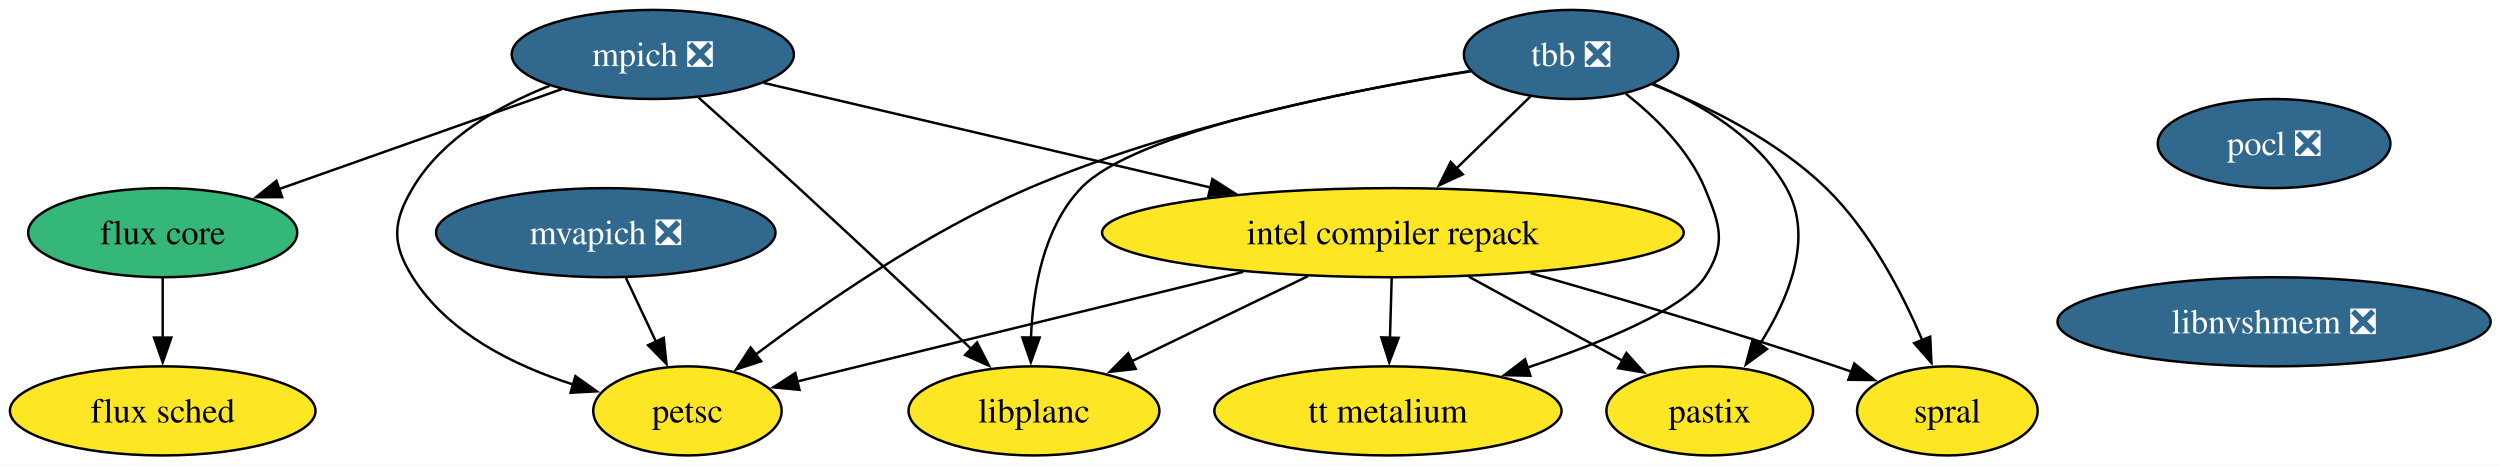
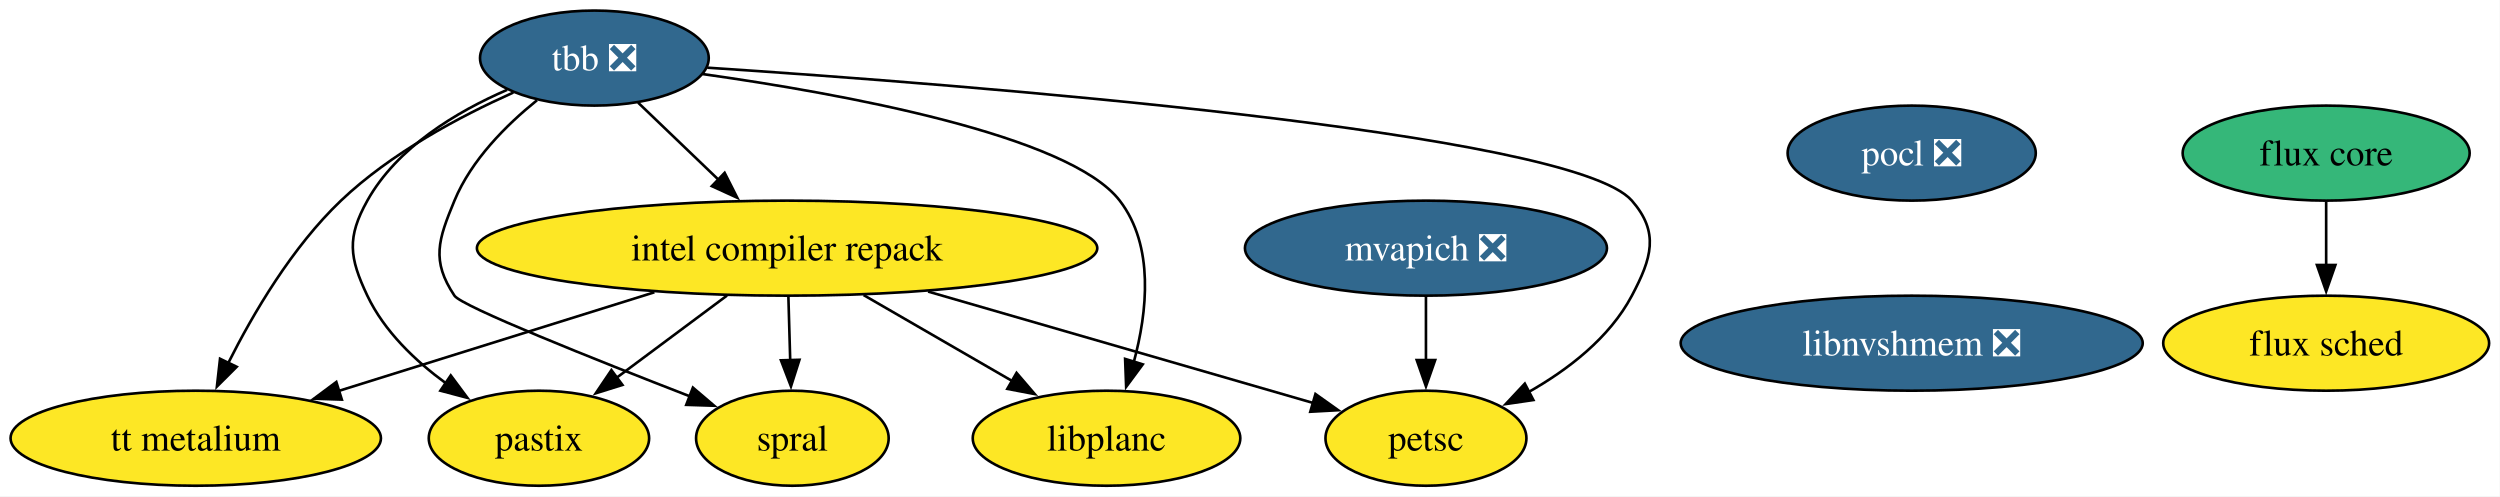
- <svg xmlns="http://www.w3.org/2000/svg" xmlns:xlink="http://www.w3.org/1999/xlink" width="1010pt" height="188pt" viewBox="0.00 0.00 1010.00 188.00">
+ <svg xmlns="http://www.w3.org/2000/svg" xmlns:xlink="http://www.w3.org/1999/xlink" width="947pt" height="188pt" viewBox="0.00 0.00 947.00 188.00">
  <g id="graph0" class="graph" transform="scale(1 1) rotate(0) translate(4 184)">
-     <polygon fill="white" stroke="none" points="-4,4 -4,-184 1006.24,-184 1006.24,4 -4,4" />
+     <polygon fill="white" stroke="none" points="-4,4 -4,-184 942.88,-184 942.88,4 -4,4" />
    <g id="node1" class="node">
      <g id="a_node1">
-         <a xlink:href="https://github.com/conda-forge/mpich-feedstock/pull/134" xlink:title="mpich ❎">
-           <ellipse fill="#31688e" stroke="black" cx="259.73" cy="-162" rx="57" ry="18" />
-           <text xml:space="preserve" text-anchor="middle" x="259.73" y="-157.32" font-family="Times,serif" font-size="14.00" fill="white">mpich ❎</text>
+         <a xlink:href="https://github.com/conda-forge/pocl-feedstock/pull/116" xlink:title="pocl ❎">
+           <ellipse fill="#31688e" stroke="black" cx="720.15" cy="-126" rx="47" ry="18" />
+           <text xml:space="preserve" text-anchor="middle" x="720.15" y="-121.33" font-family="Times,serif" font-size="14.00" fill="white">pocl ❎</text>
        </a>
      </g>
    </g>
    <g id="node2" class="node">
      <g id="a_node2">
-         <a xlink:href="https://github.com/conda-forge/petsc-feedstock" xlink:title="petsc">
-           <ellipse fill="#fde725" stroke="black" cx="273.73" cy="-18" rx="38.06" ry="18" />
-           <text xml:space="preserve" text-anchor="middle" x="273.73" y="-13.32" font-family="Times,serif" font-size="14.00">petsc</text>
+         <a xlink:href="https://github.com/conda-forge/libnvshmem-feedstock/pull/29" xlink:title="libnvshmem ❎">
+           <ellipse fill="#31688e" stroke="black" cx="720.15" cy="-54" rx="87.51" ry="18" />
+           <text xml:space="preserve" text-anchor="middle" x="720.15" y="-49.33" font-family="Times,serif" font-size="14.00" fill="white">libnvshmem ❎</text>
        </a>
      </g>
    </g>
-     <g id="edge1" class="edge">
-       <path fill="none" stroke="black" d="M218.14,-149.39C197.63,-141.33 174.77,-128.3 162.73,-108 154.57,-94.24 154.2,-85.53 162.73,-72 176.99,-49.39 203.84,-36.22 227.57,-28.66" />
-       <polygon fill="black" stroke="black" points="228.46,-32.05 237.08,-25.9 226.51,-25.33 228.46,-32.05" />
-     </g>
    <g id="node3" class="node">
      <g id="a_node3">
-         <a xlink:href="https://github.com/conda-forge/intel-compiler-repack-feedstock" xlink:title="intel compiler repack">
-           <ellipse fill="#fde725" stroke="black" cx="558.73" cy="-90" rx="117.5" ry="18" />
-           <text xml:space="preserve" text-anchor="middle" x="558.73" y="-85.33" font-family="Times,serif" font-size="14.00">intel compiler repack</text>
+         <a xlink:href="https://github.com/conda-forge/tbb-feedstock/pull/158" xlink:title="tbb ❎">
+           <ellipse fill="#31688e" stroke="black" cx="221.15" cy="-162" rx="43.32" ry="18" />
+           <text xml:space="preserve" text-anchor="middle" x="221.15" y="-157.32" font-family="Times,serif" font-size="14.00" fill="white">tbb ❎</text>
+         </a>
+       </g>
+     </g>
+     <g id="node4" class="node">
+       <g id="a_node4">
+         <a xlink:href="https://github.com/conda-forge/petsc-feedstock" xlink:title="petsc">
+           <ellipse fill="#fde725" stroke="black" cx="536.15" cy="-18" rx="38.06" ry="18" />
+           <text xml:space="preserve" text-anchor="middle" x="536.15" y="-13.32" font-family="Times,serif" font-size="14.00">petsc</text>
        </a>
      </g>
    </g>
    <g id="edge2" class="edge">
-       <path fill="none" stroke="black" d="M304.49,-150.52C352.22,-139.35 428.57,-121.47 485.16,-108.22" />
-       <polygon fill="black" stroke="black" points="485.79,-111.67 494.73,-105.98 484.19,-104.86 485.79,-111.67" />
+       <path fill="none" stroke="black" d="M263.9,-158.37C360.95,-151.95 591.32,-134.11 614.15,-108 624.68,-95.95 621.64,-86.14 614.15,-72 605.67,-55.98 589.92,-43.9 574.79,-35.35" />
+       <polygon fill="black" stroke="black" points="576.85,-32.47 566.36,-30.94 573.6,-38.68 576.85,-32.47" />
    </g>
-     <g id="node4" class="node">
-       <g id="a_node4">
-         <a xlink:href="https://github.com/conda-forge/flux-core-feedstock" xlink:title="flux core">
-           <ellipse fill="#35b779" stroke="black" cx="61.73" cy="-90" rx="54.36" ry="18" />
-           <text xml:space="preserve" text-anchor="middle" x="61.73" y="-85.33" font-family="Times,serif" font-size="14.00">flux core</text>
+     <g id="node5" class="node">
+       <g id="a_node5">
+         <a xlink:href="https://github.com/conda-forge/intel-compiler-repack-feedstock" xlink:title="intel compiler repack">
+           <ellipse fill="#fde725" stroke="black" cx="294.15" cy="-90" rx="117.5" ry="18" />
+           <text xml:space="preserve" text-anchor="middle" x="294.15" y="-85.33" font-family="Times,serif" font-size="14.00">intel compiler repack</text>
        </a>
      </g>
    </g>
    <g id="edge3" class="edge">
-       <path fill="none" stroke="black" d="M222.95,-148C190.62,-136.57 143.4,-119.87 108.41,-107.5" />
-       <polygon fill="black" stroke="black" points="110,-104.35 99.4,-104.32 107.67,-110.95 110,-104.35" />
+       <path fill="none" stroke="black" d="M237.71,-145.12C246.72,-136.48 258.06,-125.61 268.21,-115.88" />
+       <polygon fill="black" stroke="black" points="270.49,-118.54 275.28,-109.09 265.64,-113.49 270.49,-118.54" />
    </g>
-     <g id="node5" class="node">
-       <g id="a_node5">
-         <a xlink:href="https://github.com/conda-forge/libplanc-feedstock" xlink:title="libplanc">
-           <ellipse fill="#fde725" stroke="black" cx="413.73" cy="-18" rx="50.68" ry="18" />
-           <text xml:space="preserve" text-anchor="middle" x="413.73" y="-13.32" font-family="Times,serif" font-size="14.00">libplanc</text>
+     <g id="node6" class="node">
+       <g id="a_node6">
+         <a xlink:href="https://github.com/conda-forge/spral-feedstock" xlink:title="spral">
+           <ellipse fill="#fde725" stroke="black" cx="296.15" cy="-18" rx="36.48" ry="18" />
+           <text xml:space="preserve" text-anchor="middle" x="296.15" y="-13.32" font-family="Times,serif" font-size="14.00">spral</text>
        </a>
      </g>
    </g>
    <g id="edge4" class="edge">
-       <path fill="none" stroke="black" d="M278.16,-144.63C289.84,-134.2 305.24,-120.38 318.73,-108 342.56,-86.14 369.43,-60.91 388.5,-42.91" />
-       <polygon fill="black" stroke="black" points="390.71,-45.64 395.57,-36.23 385.9,-40.55 390.71,-45.64" />
+       <path fill="none" stroke="black" d="M199.43,-146.04C187.77,-136.64 174.52,-123.39 168.15,-108 162.03,-93.22 159.26,-85.3 168.15,-72 170.84,-67.97 220.83,-48.03 257.53,-33.79" />
+       <polygon fill="black" stroke="black" points="258.47,-37.18 266.54,-30.31 255.95,-30.65 258.47,-37.18" />
+     </g>
+     <g id="node7" class="node">
+       <g id="a_node7">
+         <a xlink:href="https://github.com/conda-forge/pastix-feedstock" xlink:title="pastix">
+           <ellipse fill="#fde725" stroke="black" cx="200.15" cy="-18" rx="41.74" ry="18" />
+           <text xml:space="preserve" text-anchor="middle" x="200.15" y="-13.32" font-family="Times,serif" font-size="14.00">pastix</text>
+         </a>
+       </g>
    </g>
    <g id="edge5" class="edge">
-       <path fill="none" stroke="black" d="M498.29,-74.15C444.29,-60.89 366.43,-41.77 318.02,-29.88" />
-       <polygon fill="black" stroke="black" points="318.99,-26.51 308.44,-27.53 317.32,-33.31 318.99,-26.51" />
+       <path fill="none" stroke="black" d="M188.11,-149.97C168.95,-141.67 146.44,-128.21 135.15,-108 127.35,-94.03 128.29,-86.45 135.15,-72 141.56,-58.51 153.27,-47.32 165,-38.75" />
+       <polygon fill="black" stroke="black" points="166.74,-41.8 173.06,-33.3 162.82,-36.01 166.74,-41.8" />
+     </g>
+     <g id="node8" class="node">
+       <g id="a_node8">
+         <a xlink:href="https://github.com/conda-forge/tt-metalium-feedstock" xlink:title="tt metalium">
+           <ellipse fill="#fde725" stroke="black" cx="70.15" cy="-18" rx="70.15" ry="18" />
+           <text xml:space="preserve" text-anchor="middle" x="70.15" y="-13.32" font-family="Times,serif" font-size="14.00">tt metalium</text>
+         </a>
+       </g>
    </g>
    <g id="edge6" class="edge">
-       <path fill="none" stroke="black" d="M524.37,-72.41C502.97,-62.08 475.37,-48.76 453.09,-38" />
-       <polygon fill="black" stroke="black" points="454.84,-34.96 444.32,-33.77 451.8,-41.27 454.84,-34.96" />
+       <path fill="none" stroke="black" d="M190.45,-148.95C170.2,-139.9 144.04,-125.98 125.15,-108 106.7,-90.43 91.96,-65.4 82.4,-46.36" />
+       <polygon fill="black" stroke="black" points="85.66,-45.06 78.16,-37.57 79.35,-48.1 85.66,-45.06" />
    </g>
-     <g id="node6" class="node">
-       <g id="a_node6">
-         <a xlink:href="https://github.com/conda-forge/spral-feedstock" xlink:title="spral">
-           <ellipse fill="#fde725" stroke="black" cx="782.73" cy="-18" rx="36.48" ry="18" />
-           <text xml:space="preserve" text-anchor="middle" x="782.73" y="-13.32" font-family="Times,serif" font-size="14.00">spral</text>
+     <g id="node9" class="node">
+       <g id="a_node9">
+         <a xlink:href="https://github.com/conda-forge/libplanc-feedstock" xlink:title="libplanc">
+           <ellipse fill="#fde725" stroke="black" cx="415.15" cy="-18" rx="50.68" ry="18" />
+           <text xml:space="preserve" text-anchor="middle" x="415.15" y="-13.32" font-family="Times,serif" font-size="14.00">libplanc</text>
        </a>
      </g>
    </g>
    <g id="edge7" class="edge">
-       <path fill="none" stroke="black" d="M614.3,-73.68C649.81,-63.62 696.72,-49.8 737.73,-36 739.81,-35.3 741.93,-34.57 744.07,-33.81" />
-       <polygon fill="black" stroke="black" points="745.13,-37.15 753.34,-30.45 742.74,-30.57 745.13,-37.15" />
-     </g>
-     <g id="node7" class="node">
-       <g id="a_node7">
-         <a xlink:href="https://github.com/conda-forge/pastix-feedstock" xlink:title="pastix">
-           <ellipse fill="#fde725" stroke="black" cx="686.73" cy="-18" rx="41.74" ry="18" />
-           <text xml:space="preserve" text-anchor="middle" x="686.73" y="-13.32" font-family="Times,serif" font-size="14.00">pastix</text>
-         </a>
-       </g>
+       <path fill="none" stroke="black" d="M262.14,-155.95C314.6,-148.55 401.03,-132.88 420.15,-108 433.33,-90.85 430.63,-65.89 425.46,-46.77" />
+       <polygon fill="black" stroke="black" points="428.88,-45.98 422.58,-37.46 422.19,-48.05 428.88,-45.98" />
    </g>
    <g id="edge8" class="edge">
-       <path fill="none" stroke="black" d="M589.39,-72.23C608.07,-62.02 632.01,-48.92 651.48,-38.28" />
-       <polygon fill="black" stroke="black" points="653.06,-41.4 660.15,-33.53 649.7,-35.26 653.06,-41.4" />
-     </g>
-     <g id="node8" class="node">
-       <g id="a_node8">
-         <a xlink:href="https://github.com/conda-forge/tt-metalium-feedstock" xlink:title="tt metalium">
-           <ellipse fill="#fde725" stroke="black" cx="556.73" cy="-18" rx="70.15" ry="18" />
-           <text xml:space="preserve" text-anchor="middle" x="556.73" y="-13.32" font-family="Times,serif" font-size="14.00">tt metalium</text>
-         </a>
-       </g>
+       <path fill="none" stroke="black" d="M347.56,-73.55C391.45,-60.85 452.82,-43.1 493.48,-31.34" />
+       <polygon fill="black" stroke="black" points="494.29,-34.75 502.92,-28.61 492.34,-28.03 494.29,-34.75" />
    </g>
    <g id="edge9" class="edge">
-       <path fill="none" stroke="black" d="M558.24,-71.7C558.03,-64.41 557.78,-55.73 557.55,-47.54" />
-       <polygon fill="black" stroke="black" points="561.05,-47.51 557.26,-37.62 554.05,-47.71 561.05,-47.51" />
-     </g>
-     <g id="node9" class="node">
-       <g id="a_node9">
-         <a xlink:href="https://github.com/conda-forge/flux-sched-feedstock" xlink:title="flux sched">
-           <ellipse fill="#fde725" stroke="black" cx="61.73" cy="-18" rx="61.73" ry="18" />
-           <text xml:space="preserve" text-anchor="middle" x="61.73" y="-13.32" font-family="Times,serif" font-size="14.00">flux sched</text>
-         </a>
-       </g>
+       <path fill="none" stroke="black" d="M294.64,-71.7C294.85,-64.41 295.1,-55.73 295.33,-47.54" />
+       <polygon fill="black" stroke="black" points="298.83,-47.71 295.62,-37.62 291.83,-47.51 298.83,-47.71" />
    </g>
    <g id="edge10" class="edge">
-       <path fill="none" stroke="black" d="M61.73,-71.7C61.73,-64.41 61.73,-55.73 61.73,-47.54" />
-       <polygon fill="black" stroke="black" points="65.23,-47.62 61.73,-37.62 58.23,-47.62 65.23,-47.62" />
+       <path fill="none" stroke="black" d="M271.39,-72.05C258.77,-62.65 242.93,-50.86 229.39,-40.78" />
+       <polygon fill="black" stroke="black" points="231.78,-38.19 221.67,-35.03 227.6,-43.81 231.78,-38.19" />
+     </g>
+     <g id="edge11" class="edge">
+       <path fill="none" stroke="black" d="M243.88,-73.29C208.34,-62.19 160.75,-47.31 124.36,-35.94" />
+       <polygon fill="black" stroke="black" points="125.49,-32.63 114.9,-32.98 123.4,-39.31 125.49,-32.63" />
+     </g>
+     <g id="edge12" class="edge">
+       <path fill="none" stroke="black" d="M323.13,-72.23C340.04,-62.45 361.51,-50.03 379.46,-39.65" />
+       <polygon fill="black" stroke="black" points="381.07,-42.76 387.97,-34.72 377.57,-36.7 381.07,-42.76" />
    </g>
    <g id="node10" class="node">
      <g id="a_node10">
-         <a xlink:href="https://github.com/conda-forge/pocl-feedstock/pull/116" xlink:title="pocl ❎">
-           <ellipse fill="#31688e" stroke="black" cx="914.73" cy="-126" rx="47" ry="18" />
-           <text xml:space="preserve" text-anchor="middle" x="914.73" y="-121.33" font-family="Times,serif" font-size="14.00" fill="white">pocl ❎</text>
+         <a xlink:href="https://github.com/conda-forge/flux-core-feedstock" xlink:title="flux core">
+           <ellipse fill="#35b779" stroke="black" cx="877.15" cy="-126" rx="54.36" ry="18" />
+           <text xml:space="preserve" text-anchor="middle" x="877.15" y="-121.33" font-family="Times,serif" font-size="14.00">flux core</text>
        </a>
      </g>
    </g>
    <g id="node11" class="node">
      <g id="a_node11">
-         <a xlink:href="https://github.com/conda-forge/libnvshmem-feedstock/pull/29" xlink:title="libnvshmem ❎">
-           <ellipse fill="#31688e" stroke="black" cx="914.73" cy="-54" rx="87.51" ry="18" />
-           <text xml:space="preserve" text-anchor="middle" x="914.73" y="-49.33" font-family="Times,serif" font-size="14.00" fill="white">libnvshmem ❎</text>
+         <a xlink:href="https://github.com/conda-forge/flux-sched-feedstock" xlink:title="flux sched">
+           <ellipse fill="#fde725" stroke="black" cx="877.15" cy="-54" rx="61.73" ry="18" />
+           <text xml:space="preserve" text-anchor="middle" x="877.15" y="-49.33" font-family="Times,serif" font-size="14.00">flux sched</text>
        </a>
      </g>
    </g>
+     <g id="edge13" class="edge">
+       <path fill="none" stroke="black" d="M877.15,-107.7C877.15,-100.41 877.15,-91.73 877.15,-83.54" />
+       <polygon fill="black" stroke="black" points="880.65,-83.62 877.15,-73.62 873.65,-83.62 880.65,-83.62" />
+     </g>
    <g id="node12" class="node">
      <g id="a_node12">
-         <a xlink:href="https://github.com/conda-forge/tbb-feedstock/pull/158" xlink:title="tbb ❎">
-           <ellipse fill="#31688e" stroke="black" cx="630.73" cy="-162" rx="43.32" ry="18" />
-           <text xml:space="preserve" text-anchor="middle" x="630.73" y="-157.32" font-family="Times,serif" font-size="14.00" fill="white">tbb ❎</text>
+         <a xlink:href="https://github.com/conda-forge/mvapich-feedstock/pull/50" xlink:title="mvapich ❎">
+           <ellipse fill="#31688e" stroke="black" cx="536.15" cy="-90" rx="68.57" ry="18" />
+           <text xml:space="preserve" text-anchor="middle" x="536.15" y="-85.33" font-family="Times,serif" font-size="14.00" fill="white">mvapich ❎</text>
        </a>
      </g>
    </g>
-     <g id="edge12" class="edge">
-       <path fill="none" stroke="black" d="M590.28,-155.38C545.33,-148.19 471.23,-133.52 411.73,-108 370.66,-90.39 328.15,-60.98 301.35,-40.82" />
-       <polygon fill="black" stroke="black" points="303.5,-38.05 293.43,-34.77 299.25,-43.62 303.5,-38.05" />
-     </g>
-     <g id="edge13" class="edge">
-       <path fill="none" stroke="black" d="M614.39,-145.12C605.51,-136.48 594.33,-125.61 584.32,-115.88" />
-       <polygon fill="black" stroke="black" points="586.96,-113.56 577.35,-109.1 582.08,-118.58 586.96,-113.56" />
-     </g>
    <g id="edge14" class="edge">
-       <path fill="none" stroke="black" d="M590.25,-155.22C538.83,-147.05 454.18,-130.57 432.73,-108 417.5,-91.97 413.24,-66.87 412.51,-47.4" />
-       <polygon fill="black" stroke="black" points="416.02,-47.64 412.46,-37.66 409.02,-47.68 416.02,-47.64" />
-     </g>
-     <g id="edge15" class="edge">
-       <path fill="none" stroke="black" d="M663.53,-149.93C685.46,-141.24 713.83,-127.35 733.73,-108 751.49,-90.73 764.51,-65.63 772.65,-46.48" />
-       <polygon fill="black" stroke="black" points="775.81,-47.98 776.31,-37.4 769.32,-45.37 775.81,-47.98" />
-     </g>
-     <g id="edge16" class="edge">
-       <path fill="none" stroke="black" d="M664.14,-150.07C683.52,-141.81 706.3,-128.35 717.73,-108 728.95,-88.02 718.62,-63.26 706.95,-44.93" />
-       <polygon fill="black" stroke="black" points="709.87,-43 701.32,-36.73 704.1,-46.96 709.87,-43" />
-     </g>
-     <g id="edge17" class="edge">
-       <path fill="none" stroke="black" d="M652.85,-146.13C664.72,-136.75 678.22,-123.5 684.73,-108 690.92,-93.25 693.62,-85.3 684.73,-72 676.03,-58.99 643.09,-45.51 612.81,-35.4" />
-       <polygon fill="black" stroke="black" points="614.28,-32.2 603.69,-32.44 612.12,-38.85 614.28,-32.2" />
-     </g>
-     <g id="node13" class="node">
-       <g id="a_node13">
-         <a xlink:href="https://github.com/conda-forge/mvapich-feedstock/pull/50" xlink:title="mvapich ❎">
-           <ellipse fill="#31688e" stroke="black" cx="240.73" cy="-90" rx="68.57" ry="18" />
-           <text xml:space="preserve" text-anchor="middle" x="240.73" y="-85.33" font-family="Times,serif" font-size="14.00" fill="white">mvapich ❎</text>
-         </a>
-       </g>
-     </g>
-     <g id="edge18" class="edge">
-       <path fill="none" stroke="black" d="M248.89,-71.7C252.54,-63.95 256.93,-54.64 260.99,-46.02" />
-       <polygon fill="black" stroke="black" points="264.15,-47.53 265.25,-36.99 257.82,-44.54 264.15,-47.53" />
+       <path fill="none" stroke="black" d="M536.15,-71.7C536.15,-64.41 536.15,-55.73 536.15,-47.54" />
+       <polygon fill="black" stroke="black" points="539.65,-47.62 536.15,-37.62 532.65,-47.62 539.65,-47.62" />
    </g>
  </g>
</svg>
